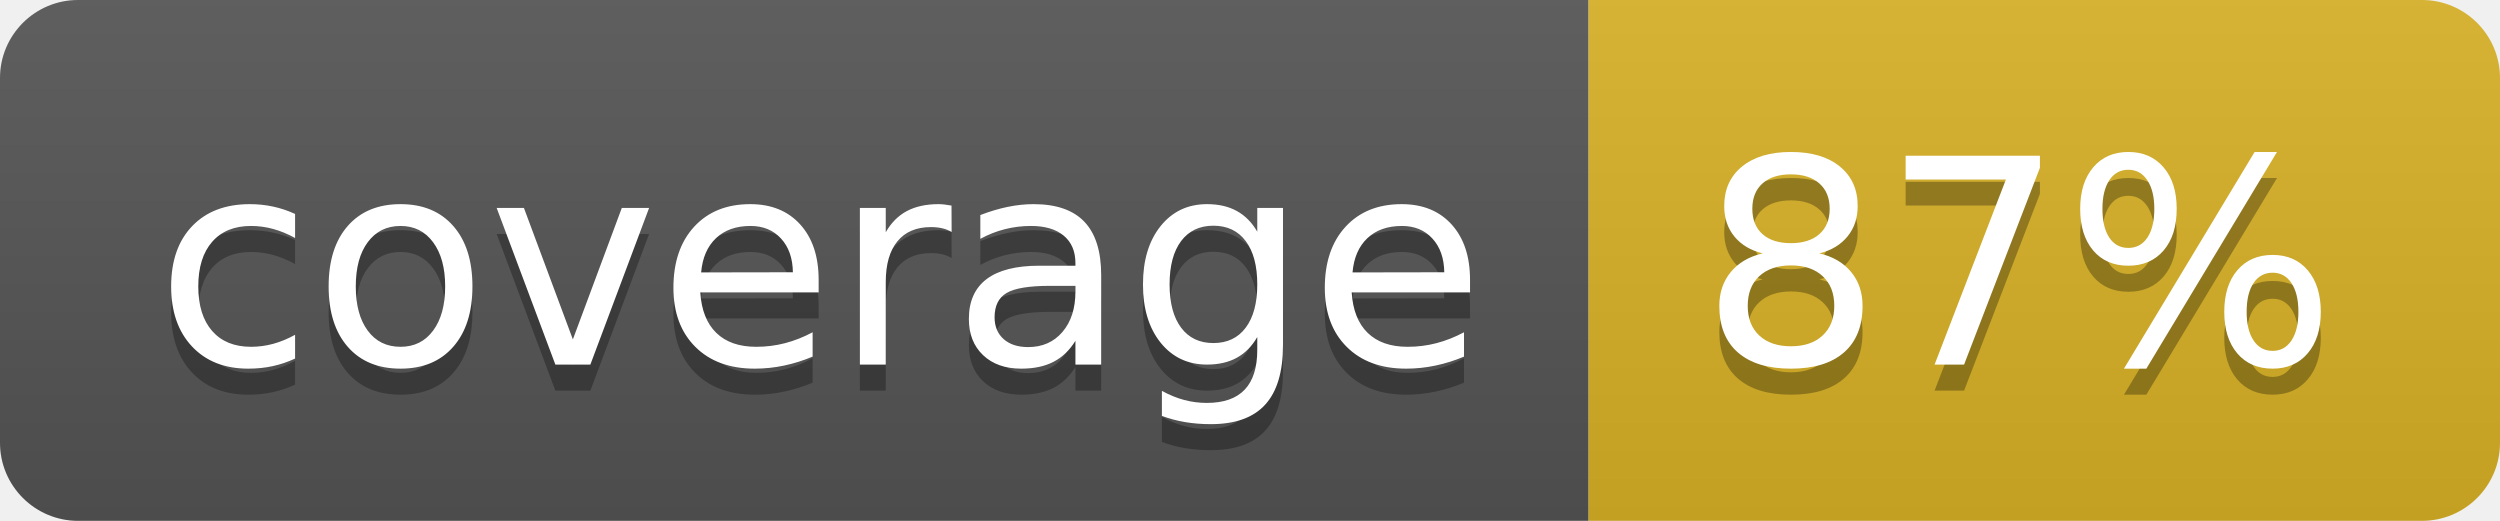
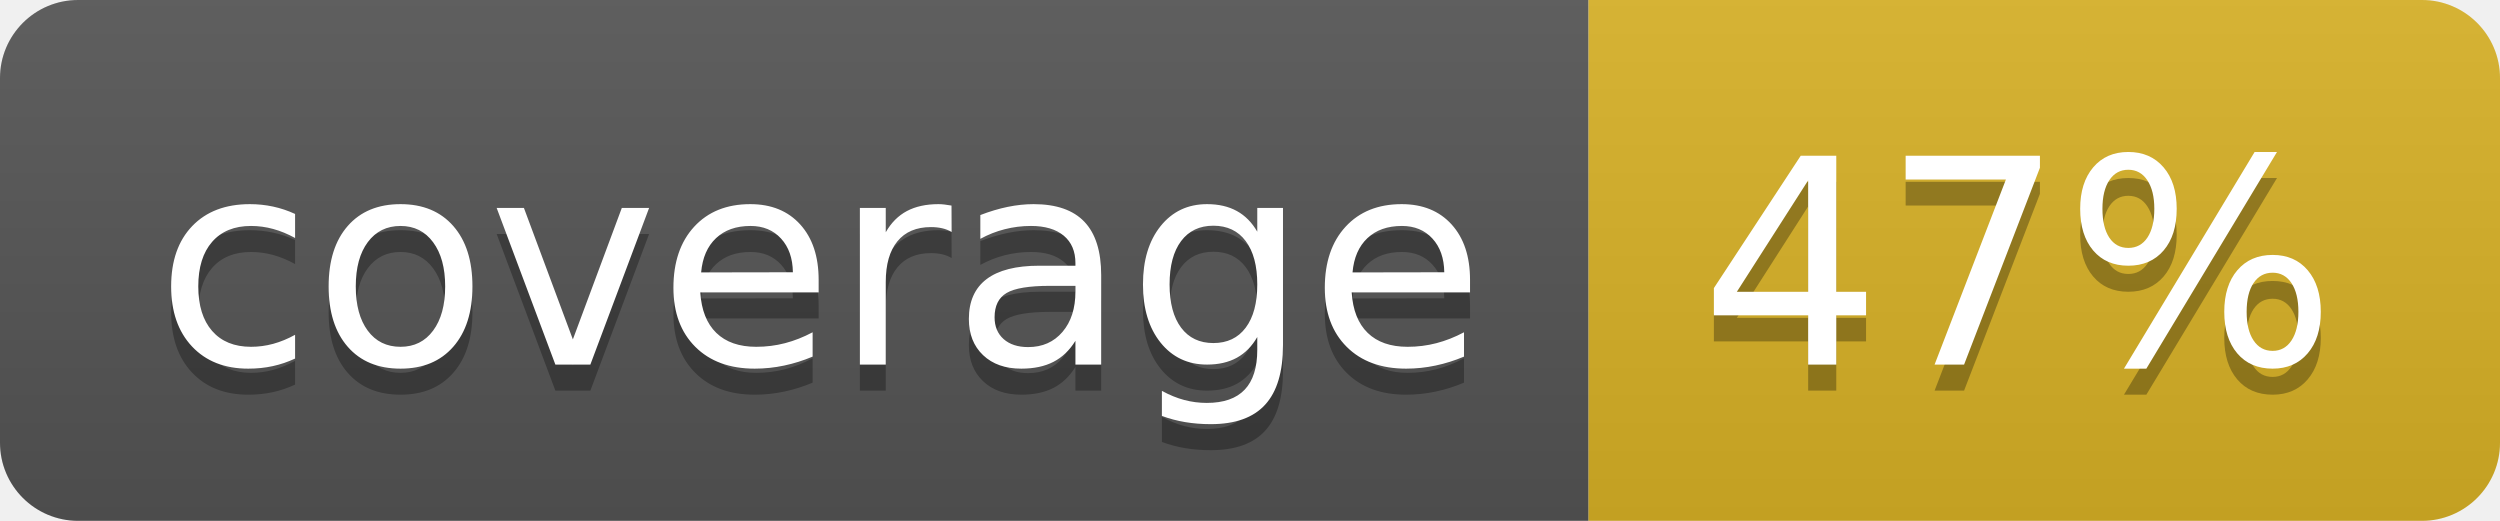
<svg xmlns="http://www.w3.org/2000/svg" width="96" height="20">
  <linearGradient id="b" x2="0" y2="100%">
    <stop offset="0" stop-color="#bbb" stop-opacity=".1" />
    <stop offset="1" stop-opacity=".1" />
  </linearGradient>
  <clipPath id="a">
    <rect width="96" height="20" rx="3" fill="#fff" />
  </clipPath>
  <g clip-path="url(#a)">
    <path fill="#555" d="M0 0h61v20H0z" />
    <path fill="#D9B226" d="M61 0h35v20H61z" />
    <path fill="url(#b)" d="M0 0h96v20H0z" />
  </g>
  <g fill="#fff" text-anchor="middle" font-family="DejaVu Sans,Verdana,Geneva,sans-serif" font-size="110">
    <text x="315" y="150" fill="#010101" fill-opacity=".3" transform="scale(.1)" textLength="510">coverage</text>
    <text x="315" y="140" transform="scale(.1)" textLength="510">coverage</text>
-     <text x="775" y="150" fill="#010101" fill-opacity=".3" transform="scale(.1)" textLength="250">87%</text>
-     <text x="775" y="140" transform="scale(.1)" textLength="250">87%</text>
+     <text x="775" y="150" fill="#010101" fill-opacity=".3" transform="scale(.1)" textLength="250">47%</text>
+     <text x="775" y="140" transform="scale(.1)" textLength="250">47%</text>
  </g>
</svg>
